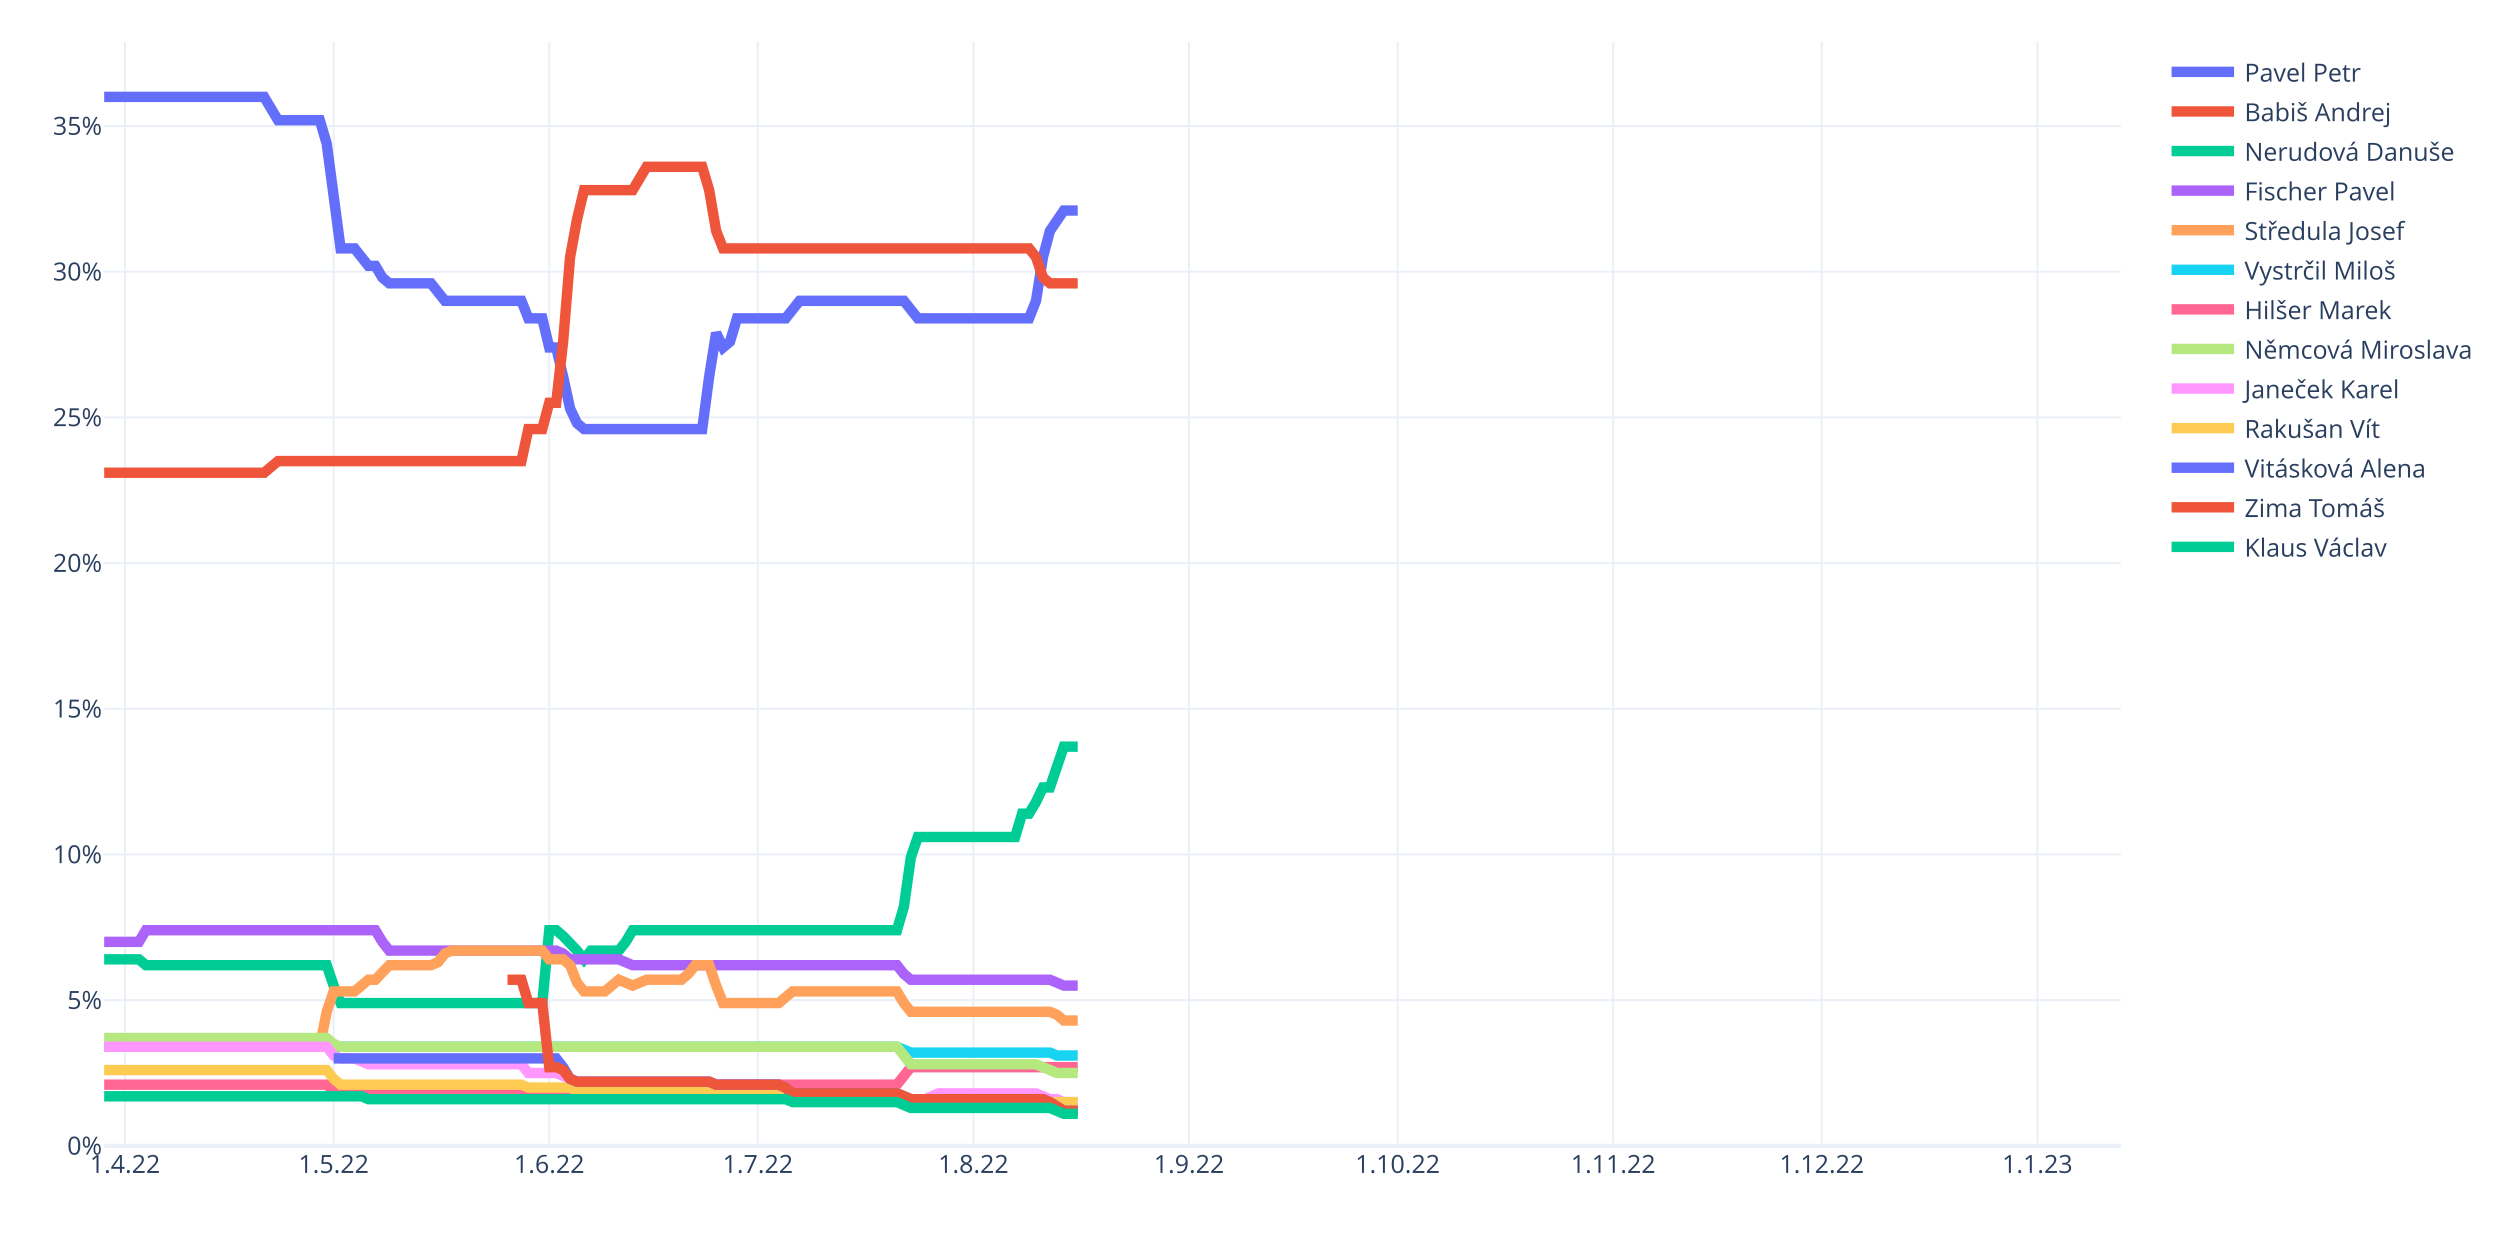
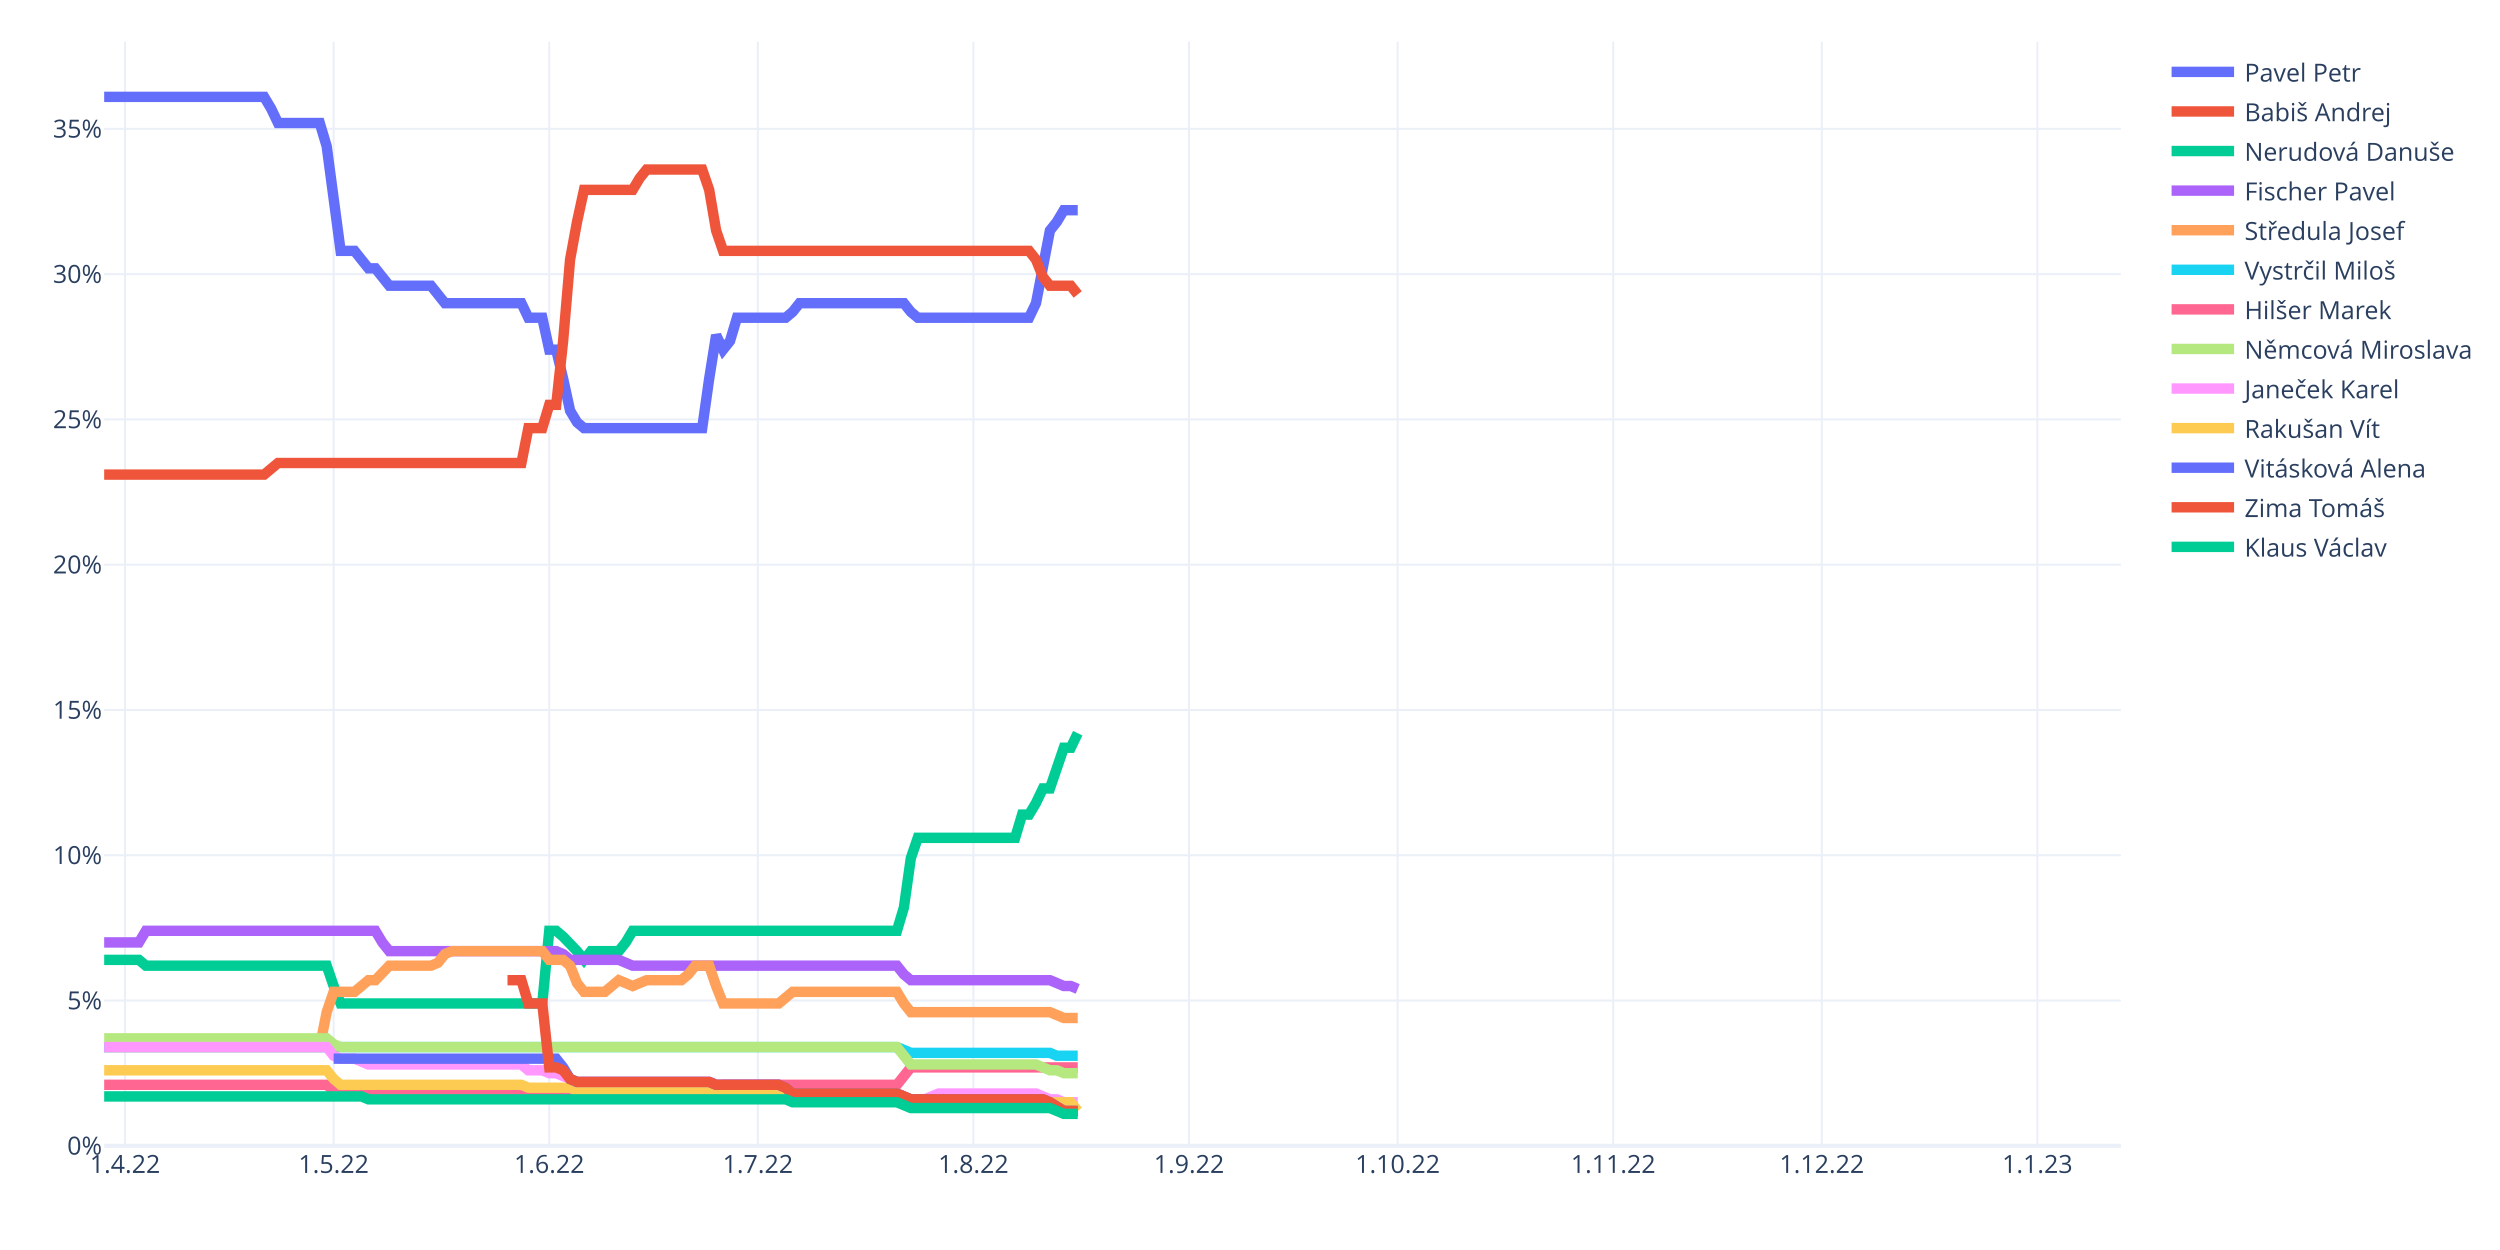
<svg xmlns="http://www.w3.org/2000/svg" class="main-svg" width="1200" height="600" style="" viewBox="0 0 1200 600">
  <rect x="0" y="0" width="1200" height="600" style="fill: rgb(255, 255, 255); fill-opacity: 1;" />
-   <defs id="defs-05d5f2">
+   <defs id="defs-68d92e">
    <g class="clips">
-       <clipPath id="clip05d5f2xyplot" class="plotclip">
+       <clipPath id="clip68d92exyplot" class="plotclip">
        <rect width="968" height="530" />
      </clipPath>
-       <clipPath class="axesclip" id="clip05d5f2x">
+       <clipPath class="axesclip" id="clip68d92ex">
        <rect x="50" y="0" width="968" height="600" />
      </clipPath>
-       <clipPath class="axesclip" id="clip05d5f2y">
+       <clipPath class="axesclip" id="clip68d92ey">
        <rect x="0" y="20" width="1200" height="530" />
      </clipPath>
-       <clipPath class="axesclip" id="clip05d5f2xy">
+       <clipPath class="axesclip" id="clip68d92exy">
        <rect x="50" y="20" width="968" height="530" />
      </clipPath>
    </g>
    <g class="gradients" />
    <g class="patterns" />
  </defs>
  <g class="bglayer" />
  <g class="layer-below">
    <g class="imagelayer" />
    <g class="shapelayer" />
  </g>
  <g class="cartesianlayer">
    <g class="subplot xy">
      <g class="layer-subplot">
        <g class="shapelayer" />
        <g class="imagelayer" />
      </g>
      <g class="minor-gridlayer">
        <g class="x" />
        <g class="y" />
      </g>
      <g class="gridlayer">
        <g class="x">
          <path class="xgrid crisp" transform="translate(60.01,0)" d="M0,20v530" style="stroke: rgb(235, 240, 248); stroke-opacity: 1; stroke-width: 1px;" />
          <path class="xgrid crisp" transform="translate(160.15,0)" d="M0,20v530" style="stroke: rgb(235, 240, 248); stroke-opacity: 1; stroke-width: 1px;" />
          <path class="xgrid crisp" transform="translate(263.63,0)" d="M0,20v530" style="stroke: rgb(235, 240, 248); stroke-opacity: 1; stroke-width: 1px;" />
          <path class="xgrid crisp" transform="translate(363.77,0)" d="M0,20v530" style="stroke: rgb(235, 240, 248); stroke-opacity: 1; stroke-width: 1px;" />
          <path class="xgrid crisp" transform="translate(467.24,0)" d="M0,20v530" style="stroke: rgb(235, 240, 248); stroke-opacity: 1; stroke-width: 1px;" />
          <path class="xgrid crisp" transform="translate(570.72,0)" d="M0,20v530" style="stroke: rgb(235, 240, 248); stroke-opacity: 1; stroke-width: 1px;" />
          <path class="xgrid crisp" transform="translate(670.86,0)" d="M0,20v530" style="stroke: rgb(235, 240, 248); stroke-opacity: 1; stroke-width: 1px;" />
          <path class="xgrid crisp" transform="translate(774.33,0)" d="M0,20v530" style="stroke: rgb(235, 240, 248); stroke-opacity: 1; stroke-width: 1px;" />
          <path class="xgrid crisp" transform="translate(874.47,0)" d="M0,20v530" style="stroke: rgb(235, 240, 248); stroke-opacity: 1; stroke-width: 1px;" />
          <path class="xgrid crisp" transform="translate(977.94,0)" d="M0,20v530" style="stroke: rgb(235, 240, 248); stroke-opacity: 1; stroke-width: 1px;" />
        </g>
        <g class="y">
-           <path class="ygrid crisp" transform="translate(0,480.07)" d="M50,0h968" style="stroke: rgb(235, 240, 248); stroke-opacity: 1; stroke-width: 1px;" />
-           <path class="ygrid crisp" transform="translate(0,410.14)" d="M50,0h968" style="stroke: rgb(235, 240, 248); stroke-opacity: 1; stroke-width: 1px;" />
-           <path class="ygrid crisp" transform="translate(0,340.21)" d="M50,0h968" style="stroke: rgb(235, 240, 248); stroke-opacity: 1; stroke-width: 1px;" />
-           <path class="ygrid crisp" transform="translate(0,270.28)" d="M50,0h968" style="stroke: rgb(235, 240, 248); stroke-opacity: 1; stroke-width: 1px;" />
-           <path class="ygrid crisp" transform="translate(0,200.35)" d="M50,0h968" style="stroke: rgb(235, 240, 248); stroke-opacity: 1; stroke-width: 1px;" />
-           <path class="ygrid crisp" transform="translate(0,130.42)" d="M50,0h968" style="stroke: rgb(235, 240, 248); stroke-opacity: 1; stroke-width: 1px;" />
-           <path class="ygrid crisp" transform="translate(0,60.49)" d="M50,0h968" style="stroke: rgb(235, 240, 248); stroke-opacity: 1; stroke-width: 1px;" />
+           <path class="ygrid crisp" transform="translate(0,480.26)" d="M50,0h968" style="stroke: rgb(235, 240, 248); stroke-opacity: 1; stroke-width: 1px;" />
+           <path class="ygrid crisp" transform="translate(0,410.53)" d="M50,0h968" style="stroke: rgb(235, 240, 248); stroke-opacity: 1; stroke-width: 1px;" />
+           <path class="ygrid crisp" transform="translate(0,340.79)" d="M50,0h968" style="stroke: rgb(235, 240, 248); stroke-opacity: 1; stroke-width: 1px;" />
+           <path class="ygrid crisp" transform="translate(0,271.05)" d="M50,0h968" style="stroke: rgb(235, 240, 248); stroke-opacity: 1; stroke-width: 1px;" />
+           <path class="ygrid crisp" transform="translate(0,201.32)" d="M50,0h968" style="stroke: rgb(235, 240, 248); stroke-opacity: 1; stroke-width: 1px;" />
+           <path class="ygrid crisp" transform="translate(0,131.58)" d="M50,0h968" style="stroke: rgb(235, 240, 248); stroke-opacity: 1; stroke-width: 1px;" />
+           <path class="ygrid crisp" transform="translate(0,61.84)" d="M50,0h968" style="stroke: rgb(235, 240, 248); stroke-opacity: 1; stroke-width: 1px;" />
        </g>
      </g>
      <g class="zerolinelayer">
        <path class="yzl zl crisp" transform="translate(0,550)" d="M50,0h968" style="stroke: rgb(235, 240, 248); stroke-opacity: 1; stroke-width: 2px;" />
      </g>
      <path class="xlines-below" />
      <path class="ylines-below" />
      <g class="overlines-below" />
      <g class="xaxislayer-below" />
      <g class="yaxislayer-below" />
      <g class="overaxes-below" />
-       <g class="plot" transform="translate(50,20)" clip-path="url(#clip05d5f2xyplot)">
+       <g class="plot" transform="translate(50,20)" clip-path="url(#clip68d92exyplot)">
        <g class="scatterlayer mlayer">
-           <g class="trace scatter traceada1f2" style="stroke-miterlimit: 2; opacity: 1;">
-             <g class="fills" />
-             <g class="errorbars" />
-             <g class="lines">
-               <path class="js-line" d="M0,26.5L76.77,26.5L80.11,32.09L83.45,37.69L86.79,37.69L103.48,37.69L106.81,48.88L113.49,99.23L116.83,99.23L120.17,99.23L123.5,103.42L126.84,107.62L130.18,107.62L133.52,113.21L136.86,116.01L156.88,116.01L160.22,120.21L163.56,124.4L166.9,124.4L200.28,124.4L203.61,132.79L210.29,132.79L213.63,146.78L216.97,146.78L220.3,160.77L223.64,176.15L226.98,183.14L230.32,185.94L233.66,185.94L287.06,185.94L290.4,160.77L293.74,139.79L297.08,146.78L300.41,143.98L303.75,132.79L327.12,132.79L330.46,128.6L333.79,124.4L337.13,124.4L383.86,124.4L387.2,128.6L390.54,132.79L393.88,132.79L443.94,132.79L447.28,124.4L450.62,103.42L453.96,90.84L460.63,81.05L463.97,81.05L467.31,81.05" style="vector-effect: non-scaling-stroke; fill: none; stroke: rgb(99, 110, 250); stroke-opacity: 1; stroke-width: 5px; opacity: 1;" />
-             </g>
-             <g class="points" />
-             <g class="text" />
-           </g>
-           <g class="trace scatter trace83617e" style="stroke-miterlimit: 2; opacity: 1;">
-             <g class="fills" />
-             <g class="errorbars" />
-             <g class="lines">
-               <path class="js-line" d="M0,206.92L76.77,206.92L80.11,204.12L83.45,201.33L86.79,201.33L200.28,201.33L203.61,185.94L210.29,185.94L213.63,173.35L216.97,173.35L220.3,143.98L223.64,103.42L226.98,85.24L230.32,71.26L233.66,71.26L253.68,71.26L257.02,65.66L260.36,60.07L263.7,60.07L287.06,60.07L290.4,71.26L293.74,90.84L297.08,99.23L443.94,99.23L447.28,103.42L450.62,113.21L453.96,116.01L467.31,116.01" style="vector-effect: non-scaling-stroke; fill: none; stroke: rgb(239, 85, 59); stroke-opacity: 1; stroke-width: 5px; opacity: 1;" />
-             </g>
-             <g class="points" />
-             <g class="text" />
-           </g>
-           <g class="trace scatter traceb0a158" style="stroke-miterlimit: 2; opacity: 1;">
-             <g class="fills" />
-             <g class="errorbars" />
-             <g class="lines">
-               <path class="js-line" d="M0,440.49L16.69,440.49L20.03,443.29L106.81,443.29L110.15,453.08L113.49,461.47L116.83,461.47L210.29,461.47L213.63,426.5L216.97,426.5L220.3,429.3L226.98,436.29L230.32,440.49L233.66,436.29L236.99,436.29L247.01,436.29L250.34,432.1L253.68,426.5L257.02,426.5L380.52,426.5L383.86,415.31L387.2,391.54L390.54,381.75L437.27,381.75L440.61,370.56L443.94,370.56L447.28,364.96L450.62,357.97L453.96,357.97L460.63,338.39L463.97,338.39L467.31,338.39" style="vector-effect: non-scaling-stroke; fill: none; stroke: rgb(0, 204, 150); stroke-opacity: 1; stroke-width: 5px; opacity: 1;" />
-             </g>
-             <g class="points" />
-             <g class="text" />
-           </g>
-           <g class="trace scatter tracee6be6c" style="stroke-miterlimit: 2; opacity: 1;">
-             <g class="fills" />
-             <g class="errorbars" />
-             <g class="lines">
-               <path class="js-line" d="M0,432.1L16.69,432.1L20.03,426.5L130.18,426.5L133.52,432.1L136.86,436.29L140.19,436.29L216.97,436.29L220.3,437.69L223.64,440.49L226.98,440.49L247.01,440.49L250.34,441.89L253.68,443.29L257.02,443.29L380.52,443.29L383.86,447.48L387.2,450.28L390.54,450.28L453.96,450.28L457.3,451.68L460.63,453.08L463.97,453.08L467.31,453.08" style="vector-effect: non-scaling-stroke; fill: none; stroke: rgb(171, 99, 250); stroke-opacity: 1; stroke-width: 5px; opacity: 1;" />
-             </g>
-             <g class="points" />
-             <g class="text" />
-           </g>
-           <g class="trace scatter tracef60e7d" style="stroke-miterlimit: 2; opacity: 1;">
-             <g class="fills" />
-             <g class="errorbars" />
-             <g class="lines">
-               <path class="js-line" d="M0,482.45L103.48,482.45L106.81,465.66L110.15,455.87L113.49,455.87L120.17,455.87L123.5,453.08L126.84,450.28L130.18,450.28L136.86,443.29L140.19,443.29L156.88,443.29L160.22,441.89L163.56,437.69L166.9,436.29L210.29,436.29L213.63,440.49L220.3,440.49L223.64,443.29L226.98,451.68L230.32,455.87L240.33,455.87L243.67,453.08L247.01,450.28L250.34,451.68L253.68,453.08L257.02,451.68L260.36,450.28L263.7,450.28L277.05,450.28L280.39,447.48L283.72,443.29L287.06,443.29L290.4,443.29L293.74,453.08L297.08,461.47L300.41,461.47L323.78,461.47L327.12,458.67L330.46,455.87L333.79,455.87L380.52,455.87L383.86,461.47L387.2,465.66L390.54,465.66L453.96,465.66L457.3,467.06L460.63,469.86L463.97,469.86L467.31,469.86" style="vector-effect: non-scaling-stroke; fill: none; stroke: rgb(255, 161, 90); stroke-opacity: 1; stroke-width: 5px; opacity: 1;" />
-             </g>
-             <g class="points" />
-             <g class="text" />
-           </g>
-           <g class="trace scatter tracec31172" style="stroke-miterlimit: 2; opacity: 1;">
-             <g class="fills" />
-             <g class="errorbars" />
-             <g class="lines">
-               <path class="js-line" d="M0,482.45L380.52,482.45L383.86,483.85L387.2,485.24L390.54,485.24L453.96,485.24L457.3,486.64L467.31,486.64" style="vector-effect: non-scaling-stroke; fill: none; stroke: rgb(25, 211, 243); stroke-opacity: 1; stroke-width: 5px; opacity: 1;" />
-             </g>
-             <g class="points" />
-             <g class="text" />
-           </g>
-           <g class="trace scatter tracedc2d5d" style="stroke-miterlimit: 2; opacity: 1;">
-             <g class="fills" />
-             <g class="errorbars" />
-             <g class="lines">
-               <path class="js-line" d="M0,500.63L106.81,500.63L110.15,503.43L113.49,504.83L116.83,504.83L290.4,504.83L293.74,502.03L297.08,500.63L300.41,500.63L380.52,500.63L383.86,496.43L387.2,492.24L390.54,492.24L467.31,492.24" style="vector-effect: non-scaling-stroke; fill: none; stroke: rgb(255, 102, 146); stroke-opacity: 1; stroke-width: 5px; opacity: 1;" />
-             </g>
-             <g class="points" />
-             <g class="text" />
-           </g>
-           <g class="trace scatter traced0a56f" style="stroke-miterlimit: 2; opacity: 1;">
-             <g class="fills" />
-             <g class="errorbars" />
-             <g class="lines">
-               <path class="js-line" d="M0,478.25L106.81,478.25L110.15,481.05L113.49,482.45L116.83,482.45L380.52,482.45L383.86,486.64L387.2,490.84L390.54,490.84L447.28,490.84L450.62,492.24L457.3,495.03L460.63,495.03L467.31,495.03" style="vector-effect: non-scaling-stroke; fill: none; stroke: rgb(182, 232, 128); stroke-opacity: 1; stroke-width: 5px; opacity: 1;" />
-             </g>
-             <g class="points" />
-             <g class="text" />
-           </g>
-           <g class="trace scatter tracef83d7a" style="stroke-miterlimit: 2; opacity: 1;">
-             <g class="fills" />
-             <g class="errorbars" />
-             <g class="lines">
-               <path class="js-line" d="M0,482.45L106.81,482.45L110.15,486.64L113.49,488.04L116.83,488.04L120.17,488.04L123.5,489.44L126.84,490.84L130.18,490.84L200.28,490.84L203.61,495.03L216.97,495.03L220.3,496.43L226.98,499.23L230.32,499.23L290.4,499.23L293.74,500.63L323.78,500.63L327.12,502.03L330.46,504.83L333.79,504.83L380.52,504.83L383.86,506.22L387.2,507.62L390.54,507.62L393.88,507.62L397.21,506.22L400.55,504.83L403.89,504.83L447.28,504.83L450.62,506.22L453.96,507.62L457.3,507.62L460.63,509.02L463.97,509.02L467.31,509.02" style="vector-effect: non-scaling-stroke; fill: none; stroke: rgb(255, 151, 255); stroke-opacity: 1; stroke-width: 5px; opacity: 1;" />
-             </g>
-             <g class="points" />
-             <g class="text" />
-           </g>
-           <g class="trace scatter trace75aa5d" style="stroke-miterlimit: 2; opacity: 1;">
-             <g class="fills" />
-             <g class="errorbars" />
-             <g class="lines">
-               <path class="js-line" d="M0,493.64L106.81,493.64L110.15,497.83L113.49,500.63L116.83,500.63L200.28,500.63L203.61,502.03L223.64,502.03L226.98,503.43L293.74,503.43L297.08,504.83L380.52,504.83L383.86,506.22L387.2,507.62L390.54,507.62L450.62,507.62L453.96,509.02L467.31,509.02" style="vector-effect: non-scaling-stroke; fill: none; stroke: rgb(254, 203, 82); stroke-opacity: 1; stroke-width: 5px; opacity: 1;" />
-             </g>
-             <g class="points" />
-             <g class="text" />
-           </g>
-           <g class="trace scatter trace5539ee" style="stroke-miterlimit: 2; opacity: 1;">
-             <g class="fills" />
-             <g class="errorbars" />
-             <g class="lines">
-               <path class="js-line" d="M110.15,488.04L216.97,488.04L220.3,492.24L223.64,497.83L226.98,499.23L290.4,499.23L293.74,500.63L323.78,500.63L327.12,502.03L330.46,504.83L333.79,504.83L380.52,504.83L383.86,506.22L387.2,507.62L390.54,507.62L450.62,507.62L453.96,509.02L460.63,513.22L463.97,513.22L467.31,513.22" style="vector-effect: non-scaling-stroke; fill: none; stroke: rgb(99, 110, 250); stroke-opacity: 1; stroke-width: 5px; opacity: 1;" />
-             </g>
-             <g class="points" />
-             <g class="text" />
-           </g>
-           <g class="trace scatter tracea5554f" style="stroke-miterlimit: 2; opacity: 1;">
-             <g class="fills" />
-             <g class="errorbars" />
-             <g class="lines">
-               <path class="js-line" d="M193.6,450.28L200.28,450.28L203.61,461.47L210.29,461.47L213.63,492.24L216.97,492.24L220.3,493.64L223.64,497.83L226.98,499.23L290.4,499.23L293.74,500.63L323.78,500.63L327.12,502.03L330.46,504.83L333.79,504.83L380.52,504.83L383.86,506.22L387.2,507.62L390.54,507.62L450.62,507.62L453.96,509.02L460.63,513.22L463.97,513.22L467.31,513.22" style="vector-effect: non-scaling-stroke; fill: none; stroke: rgb(239, 85, 59); stroke-opacity: 1; stroke-width: 5px; opacity: 1;" />
-             </g>
-             <g class="points" />
-             <g class="text" />
-           </g>
-           <g class="trace scatter trace54bea7" style="stroke-miterlimit: 2; opacity: 1;">
-             <g class="fills" />
-             <g class="errorbars" />
-             <g class="lines">
-               <path class="js-line" d="M0,506.22L123.5,506.22L126.84,507.62L327.12,507.62L330.46,509.02L380.52,509.02L383.86,510.42L387.2,511.82L390.54,511.82L453.96,511.82L457.3,513.22L460.63,514.62L463.97,514.62L467.31,514.62" style="vector-effect: non-scaling-stroke; fill: none; stroke: rgb(0, 204, 150); stroke-opacity: 1; stroke-width: 5px; opacity: 1;" />
+           <g class="trace scatter trace44131f" style="stroke-miterlimit: 2; opacity: 1;">
+             <g class="fills" />
+             <g class="errorbars" />
+             <g class="lines">
+               <path class="js-line" d="M0,26.5L76.77,26.5L80.11,32.08L83.45,39.05L86.79,39.05L103.48,39.05L106.81,50.21L113.49,100.42L116.83,100.42L120.17,100.42L123.5,104.61L126.84,108.79L130.18,108.79L136.86,117.16L140.19,117.16L156.88,117.16L160.22,121.34L163.56,125.53L166.9,125.53L200.28,125.53L203.61,132.5L210.29,132.5L213.63,147.84L216.97,147.84L220.3,161.79L223.64,177.13L226.98,182.71L230.32,185.5L233.66,185.5L287.06,185.5L290.4,161.79L293.74,140.87L297.08,147.84L300.41,143.66L303.75,132.5L327.12,132.5L330.46,129.71L333.79,125.53L337.13,125.53L383.86,125.53L387.2,129.71L390.54,132.5L393.88,132.5L443.94,132.5L447.28,125.53L453.96,90.66L457.3,86.47L460.63,80.89L463.97,80.89L467.31,80.89" style="vector-effect: non-scaling-stroke; fill: none; stroke: rgb(99, 110, 250); stroke-opacity: 1; stroke-width: 5px; opacity: 1;" />
+             </g>
+             <g class="points" />
+             <g class="text" />
+           </g>
+           <g class="trace scatter traceb58630" style="stroke-miterlimit: 2; opacity: 1;">
+             <g class="fills" />
+             <g class="errorbars" />
+             <g class="lines">
+               <path class="js-line" d="M0,207.82L76.77,207.82L80.11,205.03L83.45,202.24L86.79,202.24L200.28,202.24L203.61,185.5L210.29,185.5L213.63,174.34L216.97,174.34L220.3,143.66L223.64,104.61L226.98,86.47L230.32,71.13L233.66,71.13L253.68,71.13L257.02,65.55L260.36,61.37L263.7,61.37L287.06,61.37L290.4,71.13L293.74,90.66L297.08,100.42L443.94,100.42L447.28,104.61L450.62,112.97L453.96,117.16L463.97,117.16L467.31,121.34" style="vector-effect: non-scaling-stroke; fill: none; stroke: rgb(239, 85, 59); stroke-opacity: 1; stroke-width: 5px; opacity: 1;" />
+             </g>
+             <g class="points" />
+             <g class="text" />
+           </g>
+           <g class="trace scatter tracede0628" style="stroke-miterlimit: 2; opacity: 1;">
+             <g class="fills" />
+             <g class="errorbars" />
+             <g class="lines">
+               <path class="js-line" d="M0,440.74L16.69,440.74L20.03,443.53L106.81,443.53L110.15,453.29L113.49,461.66L116.83,461.66L210.29,461.66L213.63,426.79L216.97,426.79L220.3,429.58L226.98,436.55L230.32,440.74L233.66,436.55L236.99,436.55L247.01,436.55L250.34,432.37L253.68,426.79L257.02,426.79L380.52,426.79L383.86,415.63L387.2,391.92L390.54,382.16L437.27,382.16L440.61,371L443.94,371L447.28,365.42L450.62,358.45L453.96,358.45L460.63,338.92L463.97,338.92L467.31,331.95" style="vector-effect: non-scaling-stroke; fill: none; stroke: rgb(0, 204, 150); stroke-opacity: 1; stroke-width: 5px; opacity: 1;" />
+             </g>
+             <g class="points" />
+             <g class="text" />
+           </g>
+           <g class="trace scatter trace6eb6e4" style="stroke-miterlimit: 2; opacity: 1;">
+             <g class="fills" />
+             <g class="errorbars" />
+             <g class="lines">
+               <path class="js-line" d="M0,432.37L16.69,432.37L20.03,426.79L130.18,426.79L133.52,432.37L136.86,436.55L140.19,436.55L216.97,436.55L220.3,437.95L223.64,440.74L226.98,440.74L247.01,440.74L250.34,442.13L253.68,443.53L257.02,443.53L380.52,443.53L383.86,447.71L387.2,450.5L390.54,450.5L453.96,450.5L457.3,451.89L460.63,453.29L463.97,453.29L467.31,454.68" style="vector-effect: non-scaling-stroke; fill: none; stroke: rgb(171, 99, 250); stroke-opacity: 1; stroke-width: 5px; opacity: 1;" />
+             </g>
+             <g class="points" />
+             <g class="text" />
+           </g>
+           <g class="trace scatter tracef49071" style="stroke-miterlimit: 2; opacity: 1;">
+             <g class="fills" />
+             <g class="errorbars" />
+             <g class="lines">
+               <path class="js-line" d="M0,482.58L103.48,482.58L106.81,465.84L110.15,456.08L113.49,456.08L120.17,456.08L123.5,453.29L126.84,450.5L130.18,450.5L136.86,443.53L140.19,443.53L156.88,443.53L160.22,442.13L163.56,437.95L166.9,436.55L210.29,436.55L213.63,440.74L220.3,440.74L223.64,443.53L226.98,451.89L230.32,456.08L240.33,456.08L243.67,453.29L247.01,450.5L250.34,451.89L253.68,453.29L257.02,451.89L260.36,450.5L263.7,450.5L277.05,450.5L280.39,447.71L283.72,443.53L287.06,443.53L290.4,443.53L293.74,453.29L297.08,461.66L300.41,461.66L323.78,461.66L327.12,458.87L330.46,456.08L333.79,456.08L380.52,456.08L383.86,461.66L387.2,465.84L390.54,465.84L453.96,465.84L457.3,467.24L460.63,468.63L463.97,468.63L467.31,468.63" style="vector-effect: non-scaling-stroke; fill: none; stroke: rgb(255, 161, 90); stroke-opacity: 1; stroke-width: 5px; opacity: 1;" />
+             </g>
+             <g class="points" />
+             <g class="text" />
+           </g>
+           <g class="trace scatter trace06831f" style="stroke-miterlimit: 2; opacity: 1;">
+             <g class="fills" />
+             <g class="errorbars" />
+             <g class="lines">
+               <path class="js-line" d="M0,482.58L380.52,482.58L383.86,483.97L387.2,485.37L390.54,485.37L453.96,485.37L457.3,486.76L467.31,486.76" style="vector-effect: non-scaling-stroke; fill: none; stroke: rgb(25, 211, 243); stroke-opacity: 1; stroke-width: 5px; opacity: 1;" />
+             </g>
+             <g class="points" />
+             <g class="text" />
+           </g>
+           <g class="trace scatter tracec799b5" style="stroke-miterlimit: 2; opacity: 1;">
+             <g class="fills" />
+             <g class="errorbars" />
+             <g class="lines">
+               <path class="js-line" d="M0,500.71L106.81,500.71L110.15,503.5L113.49,504.89L116.83,504.89L290.4,504.89L293.74,502.11L297.08,500.71L300.41,500.71L380.52,500.71L383.86,496.53L387.2,492.34L390.54,492.34L467.31,492.34" style="vector-effect: non-scaling-stroke; fill: none; stroke: rgb(255, 102, 146); stroke-opacity: 1; stroke-width: 5px; opacity: 1;" />
+             </g>
+             <g class="points" />
+             <g class="text" />
+           </g>
+           <g class="trace scatter trace4496ca" style="stroke-miterlimit: 2; opacity: 1;">
+             <g class="fills" />
+             <g class="errorbars" />
+             <g class="lines">
+               <path class="js-line" d="M0,478.39L106.81,478.39L110.15,481.18L113.49,482.58L116.83,482.58L380.52,482.58L383.86,486.76L387.2,490.95L390.54,490.95L447.28,490.95L450.62,492.34L453.96,493.74L457.3,493.74L460.63,495.13L463.97,495.13L467.31,495.13" style="vector-effect: non-scaling-stroke; fill: none; stroke: rgb(182, 232, 128); stroke-opacity: 1; stroke-width: 5px; opacity: 1;" />
+             </g>
+             <g class="points" />
+             <g class="text" />
+           </g>
+           <g class="trace scatter tracee8c4d8" style="stroke-miterlimit: 2; opacity: 1;">
+             <g class="fills" />
+             <g class="errorbars" />
+             <g class="lines">
+               <path class="js-line" d="M0,482.58L106.81,482.58L110.15,486.76L113.49,488.16L116.83,488.16L120.17,488.16L123.5,489.55L126.84,490.95L130.18,490.95L200.28,490.95L203.61,493.74L210.29,493.74L213.63,495.13L216.97,495.13L220.3,496.53L226.98,499.32L230.32,499.32L290.4,499.32L293.74,500.71L323.78,500.71L327.12,502.11L330.46,504.89L333.79,504.89L380.52,504.89L383.86,506.29L387.2,507.68L390.54,507.68L393.88,507.68L397.21,506.29L400.55,504.89L403.89,504.89L447.28,504.89L450.62,506.29L453.96,507.68L457.3,507.68L460.63,509.08L463.97,509.08L467.31,509.08" style="vector-effect: non-scaling-stroke; fill: none; stroke: rgb(255, 151, 255); stroke-opacity: 1; stroke-width: 5px; opacity: 1;" />
+             </g>
+             <g class="points" />
+             <g class="text" />
+           </g>
+           <g class="trace scatter tracec35924" style="stroke-miterlimit: 2; opacity: 1;">
+             <g class="fills" />
+             <g class="errorbars" />
+             <g class="lines">
+               <path class="js-line" d="M0,493.74L106.81,493.74L110.15,497.92L113.49,500.71L116.83,500.71L200.28,500.71L203.61,502.11L223.64,502.11L226.98,503.5L293.74,503.5L297.08,504.89L380.52,504.89L383.86,506.29L387.2,507.68L390.54,507.68L450.62,507.68L453.96,509.08L463.97,509.08L467.31,513.26" style="vector-effect: non-scaling-stroke; fill: none; stroke: rgb(254, 203, 82); stroke-opacity: 1; stroke-width: 5px; opacity: 1;" />
+             </g>
+             <g class="points" />
+             <g class="text" />
+           </g>
+           <g class="trace scatter tracea82788" style="stroke-miterlimit: 2; opacity: 1;">
+             <g class="fills" />
+             <g class="errorbars" />
+             <g class="lines">
+               <path class="js-line" d="M110.15,488.16L216.97,488.16L220.3,492.34L223.64,497.92L226.98,499.32L290.4,499.32L293.74,500.71L323.78,500.71L327.12,502.11L330.46,504.89L333.79,504.89L380.52,504.89L383.86,506.29L387.2,507.68L390.54,507.68L450.62,507.68L453.96,509.08L460.63,513.26L463.97,513.26L467.31,513.26" style="vector-effect: non-scaling-stroke; fill: none; stroke: rgb(99, 110, 250); stroke-opacity: 1; stroke-width: 5px; opacity: 1;" />
+             </g>
+             <g class="points" />
+             <g class="text" />
+           </g>
+           <g class="trace scatter trace1145fb" style="stroke-miterlimit: 2; opacity: 1;">
+             <g class="fills" />
+             <g class="errorbars" />
+             <g class="lines">
+               <path class="js-line" d="M193.6,450.5L200.28,450.5L203.61,461.66L210.29,461.66L213.63,492.34L216.97,492.34L220.3,493.74L223.64,497.92L226.98,499.32L290.4,499.32L293.74,500.71L323.78,500.71L327.12,502.11L330.46,504.89L333.79,504.89L380.52,504.89L383.86,506.29L387.2,507.68L390.54,507.68L450.62,507.68L453.96,509.08L460.63,513.26L463.97,513.26L467.31,513.26" style="vector-effect: non-scaling-stroke; fill: none; stroke: rgb(239, 85, 59); stroke-opacity: 1; stroke-width: 5px; opacity: 1;" />
+             </g>
+             <g class="points" />
+             <g class="text" />
+           </g>
+           <g class="trace scatter traceddeabe" style="stroke-miterlimit: 2; opacity: 1;">
+             <g class="fills" />
+             <g class="errorbars" />
+             <g class="lines">
+               <path class="js-line" d="M0,506.29L123.5,506.29L126.84,507.68L327.12,507.68L330.46,509.08L380.52,509.08L383.86,510.47L387.2,511.87L390.54,511.87L453.96,511.87L457.3,513.26L460.63,514.66L463.97,514.66L467.31,514.66" style="vector-effect: non-scaling-stroke; fill: none; stroke: rgb(0, 204, 150); stroke-opacity: 1; stroke-width: 5px; opacity: 1;" />
            </g>
            <g class="points" />
            <g class="text" />
          </g>
        </g>
      </g>
      <g class="overplot" />
      <path class="xlines-above crisp" d="M0,0" style="fill: none;" />
      <path class="ylines-above crisp" d="M0,0" style="fill: none;" />
      <g class="overlines-above" />
      <g class="xaxislayer-above">
        <g class="xtick">
          <text text-anchor="middle" x="0" y="563" transform="translate(60.01,0)" style="font-family: 'Open Sans', verdana, arial, sans-serif; font-size: 12px; fill: rgb(42, 63, 95); fill-opacity: 1; white-space: pre; opacity: 1;">1.4.22</text>
        </g>
        <g class="xtick">
          <text text-anchor="middle" x="0" y="563" style="font-family: 'Open Sans', verdana, arial, sans-serif; font-size: 12px; fill: rgb(42, 63, 95); fill-opacity: 1; white-space: pre; opacity: 1;" transform="translate(160.15,0)">1.5.22</text>
        </g>
        <g class="xtick">
          <text text-anchor="middle" x="0" y="563" style="font-family: 'Open Sans', verdana, arial, sans-serif; font-size: 12px; fill: rgb(42, 63, 95); fill-opacity: 1; white-space: pre; opacity: 1;" transform="translate(263.63,0)">1.6.22</text>
        </g>
        <g class="xtick">
          <text text-anchor="middle" x="0" y="563" style="font-family: 'Open Sans', verdana, arial, sans-serif; font-size: 12px; fill: rgb(42, 63, 95); fill-opacity: 1; white-space: pre; opacity: 1;" transform="translate(363.77,0)">1.7.22</text>
        </g>
        <g class="xtick">
          <text text-anchor="middle" x="0" y="563" style="font-family: 'Open Sans', verdana, arial, sans-serif; font-size: 12px; fill: rgb(42, 63, 95); fill-opacity: 1; white-space: pre; opacity: 1;" transform="translate(467.24,0)">1.8.22</text>
        </g>
        <g class="xtick">
          <text text-anchor="middle" x="0" y="563" style="font-family: 'Open Sans', verdana, arial, sans-serif; font-size: 12px; fill: rgb(42, 63, 95); fill-opacity: 1; white-space: pre; opacity: 1;" transform="translate(570.72,0)">1.9.22</text>
        </g>
        <g class="xtick">
          <text text-anchor="middle" x="0" y="563" style="font-family: 'Open Sans', verdana, arial, sans-serif; font-size: 12px; fill: rgb(42, 63, 95); fill-opacity: 1; white-space: pre; opacity: 1;" transform="translate(670.86,0)">1.10.22</text>
        </g>
        <g class="xtick">
          <text text-anchor="middle" x="0" y="563" style="font-family: 'Open Sans', verdana, arial, sans-serif; font-size: 12px; fill: rgb(42, 63, 95); fill-opacity: 1; white-space: pre; opacity: 1;" transform="translate(774.33,0)">1.11.22</text>
        </g>
        <g class="xtick">
          <text text-anchor="middle" x="0" y="563" style="font-family: 'Open Sans', verdana, arial, sans-serif; font-size: 12px; fill: rgb(42, 63, 95); fill-opacity: 1; white-space: pre; opacity: 1;" transform="translate(874.47,0)">1.12.22</text>
        </g>
        <g class="xtick">
          <text text-anchor="middle" x="0" y="563" style="font-family: 'Open Sans', verdana, arial, sans-serif; font-size: 12px; fill: rgb(42, 63, 95); fill-opacity: 1; white-space: pre; opacity: 1;" transform="translate(977.94,0)">1.1.23</text>
        </g>
      </g>
      <g class="yaxislayer-above">
        <g class="ytick">
          <text text-anchor="end" x="49" y="4.2" transform="translate(0,550)" style="font-family: 'Open Sans', verdana, arial, sans-serif; font-size: 12px; fill: rgb(42, 63, 95); fill-opacity: 1; white-space: pre; opacity: 1;">0%</text>
        </g>
        <g class="ytick">
-           <text text-anchor="end" x="49" y="4.2" style="font-family: 'Open Sans', verdana, arial, sans-serif; font-size: 12px; fill: rgb(42, 63, 95); fill-opacity: 1; white-space: pre; opacity: 1;" transform="translate(0,480.07)">5%</text>
-         </g>
-         <g class="ytick">
-           <text text-anchor="end" x="49" y="4.2" style="font-family: 'Open Sans', verdana, arial, sans-serif; font-size: 12px; fill: rgb(42, 63, 95); fill-opacity: 1; white-space: pre; opacity: 1;" transform="translate(0,410.14)">10%</text>
-         </g>
-         <g class="ytick">
-           <text text-anchor="end" x="49" y="4.2" style="font-family: 'Open Sans', verdana, arial, sans-serif; font-size: 12px; fill: rgb(42, 63, 95); fill-opacity: 1; white-space: pre; opacity: 1;" transform="translate(0,340.21)">15%</text>
-         </g>
-         <g class="ytick">
-           <text text-anchor="end" x="49" y="4.2" style="font-family: 'Open Sans', verdana, arial, sans-serif; font-size: 12px; fill: rgb(42, 63, 95); fill-opacity: 1; white-space: pre; opacity: 1;" transform="translate(0,270.28)">20%</text>
-         </g>
-         <g class="ytick">
-           <text text-anchor="end" x="49" y="4.2" style="font-family: 'Open Sans', verdana, arial, sans-serif; font-size: 12px; fill: rgb(42, 63, 95); fill-opacity: 1; white-space: pre; opacity: 1;" transform="translate(0,200.35)">25%</text>
-         </g>
-         <g class="ytick">
-           <text text-anchor="end" x="49" y="4.2" style="font-family: 'Open Sans', verdana, arial, sans-serif; font-size: 12px; fill: rgb(42, 63, 95); fill-opacity: 1; white-space: pre; opacity: 1;" transform="translate(0,130.42)">30%</text>
-         </g>
-         <g class="ytick">
-           <text text-anchor="end" x="49" y="4.2" style="font-family: 'Open Sans', verdana, arial, sans-serif; font-size: 12px; fill: rgb(42, 63, 95); fill-opacity: 1; white-space: pre; opacity: 1;" transform="translate(0,60.49)">35%</text>
+           <text text-anchor="end" x="49" y="4.2" style="font-family: 'Open Sans', verdana, arial, sans-serif; font-size: 12px; fill: rgb(42, 63, 95); fill-opacity: 1; white-space: pre; opacity: 1;" transform="translate(0,480.26)">5%</text>
+         </g>
+         <g class="ytick">
+           <text text-anchor="end" x="49" y="4.2" style="font-family: 'Open Sans', verdana, arial, sans-serif; font-size: 12px; fill: rgb(42, 63, 95); fill-opacity: 1; white-space: pre; opacity: 1;" transform="translate(0,410.53)">10%</text>
+         </g>
+         <g class="ytick">
+           <text text-anchor="end" x="49" y="4.2" style="font-family: 'Open Sans', verdana, arial, sans-serif; font-size: 12px; fill: rgb(42, 63, 95); fill-opacity: 1; white-space: pre; opacity: 1;" transform="translate(0,340.79)">15%</text>
+         </g>
+         <g class="ytick">
+           <text text-anchor="end" x="49" y="4.2" style="font-family: 'Open Sans', verdana, arial, sans-serif; font-size: 12px; fill: rgb(42, 63, 95); fill-opacity: 1; white-space: pre; opacity: 1;" transform="translate(0,271.05)">20%</text>
+         </g>
+         <g class="ytick">
+           <text text-anchor="end" x="49" y="4.2" style="font-family: 'Open Sans', verdana, arial, sans-serif; font-size: 12px; fill: rgb(42, 63, 95); fill-opacity: 1; white-space: pre; opacity: 1;" transform="translate(0,201.32)">25%</text>
+         </g>
+         <g class="ytick">
+           <text text-anchor="end" x="49" y="4.2" style="font-family: 'Open Sans', verdana, arial, sans-serif; font-size: 12px; fill: rgb(42, 63, 95); fill-opacity: 1; white-space: pre; opacity: 1;" transform="translate(0,131.58)">30%</text>
+         </g>
+         <g class="ytick">
+           <text text-anchor="end" x="49" y="4.2" style="font-family: 'Open Sans', verdana, arial, sans-serif; font-size: 12px; fill: rgb(42, 63, 95); fill-opacity: 1; white-space: pre; opacity: 1;" transform="translate(0,61.84)">35%</text>
        </g>
      </g>
      <g class="overaxes-above" />
    </g>
  </g>
  <g class="polarlayer" />
  <g class="smithlayer" />
  <g class="ternarylayer" />
  <g class="geolayer" />
  <g class="funnelarealayer" />
  <g class="pielayer" />
  <g class="iciclelayer" />
  <g class="treemaplayer" />
  <g class="sunburstlayer" />
  <g class="glimages" />
-   <defs id="topdefs-05d5f2">
+   <defs id="topdefs-68d92e">
    <g class="clips" />
-     <clipPath id="legend05d5f2">
+     <clipPath id="legend68d92e">
      <rect width="151" height="257" x="0" y="0" />
    </clipPath>
  </defs>
  <g class="layer-above">
    <g class="imagelayer" />
    <g class="shapelayer" />
  </g>
  <g class="infolayer">
    <g class="legend" pointer-events="all" transform="translate(1037.36,20)">
      <rect class="bg" shape-rendering="crispEdges" style="stroke: rgb(68, 68, 68); stroke-opacity: 1; fill: rgb(255, 255, 255); fill-opacity: 1; stroke-width: 0px;" width="151" height="257" x="0" y="0" />
-       <g class="scrollbox" transform="" clip-path="url(#legend05d5f2)">
+       <g class="scrollbox" transform="" clip-path="url(#legend68d92e)">
        <g class="groups">
          <g class="traces" transform="translate(0,14.5)" style="opacity: 1;">
            <text class="legendtext" text-anchor="start" x="40" y="4.68" style="font-family: 'Open Sans', verdana, arial, sans-serif; font-size: 12px; fill: rgb(42, 63, 95); fill-opacity: 1; white-space: pre;">Pavel Petr</text>
            <g class="layers" style="opacity: 1;">
              <g class="legendfill" />
              <g class="legendlines">
                <path class="js-line" d="M5,0h30" style="fill: none; stroke: rgb(99, 110, 250); stroke-opacity: 1; stroke-width: 5px;" />
              </g>
              <g class="legendsymbols">
                <g class="legendpoints" />
              </g>
            </g>
            <rect class="legendtoggle" x="0" y="-9.5" width="145.703" height="19" style="fill: rgb(0, 0, 0); fill-opacity: 0;" />
          </g>
          <g class="traces" transform="translate(0,33.5)" style="opacity: 1;">
            <text class="legendtext" text-anchor="start" x="40" y="4.68" style="font-family: 'Open Sans', verdana, arial, sans-serif; font-size: 12px; fill: rgb(42, 63, 95); fill-opacity: 1; white-space: pre;">Babiš Andrej</text>
            <g class="layers" style="opacity: 1;">
              <g class="legendfill" />
              <g class="legendlines">
                <path class="js-line" d="M5,0h30" style="fill: none; stroke: rgb(239, 85, 59); stroke-opacity: 1; stroke-width: 5px;" />
              </g>
              <g class="legendsymbols">
                <g class="legendpoints" />
              </g>
            </g>
            <rect class="legendtoggle" x="0" y="-9.5" width="145.703" height="19" style="fill: rgb(0, 0, 0); fill-opacity: 0;" />
          </g>
          <g class="traces" transform="translate(0,52.5)" style="opacity: 1;">
            <text class="legendtext" text-anchor="start" x="40" y="4.68" style="font-family: 'Open Sans', verdana, arial, sans-serif; font-size: 12px; fill: rgb(42, 63, 95); fill-opacity: 1; white-space: pre;">Nerudová Danuše</text>
            <g class="layers" style="opacity: 1;">
              <g class="legendfill" />
              <g class="legendlines">
                <path class="js-line" d="M5,0h30" style="fill: none; stroke: rgb(0, 204, 150); stroke-opacity: 1; stroke-width: 5px;" />
              </g>
              <g class="legendsymbols">
                <g class="legendpoints" />
              </g>
            </g>
            <rect class="legendtoggle" x="0" y="-9.5" width="145.703" height="19" style="fill: rgb(0, 0, 0); fill-opacity: 0;" />
          </g>
          <g class="traces" transform="translate(0,71.5)" style="opacity: 1;">
            <text class="legendtext" text-anchor="start" x="40" y="4.68" style="font-family: 'Open Sans', verdana, arial, sans-serif; font-size: 12px; fill: rgb(42, 63, 95); fill-opacity: 1; white-space: pre;">Fischer Pavel</text>
            <g class="layers" style="opacity: 1;">
              <g class="legendfill" />
              <g class="legendlines">
                <path class="js-line" d="M5,0h30" style="fill: none; stroke: rgb(171, 99, 250); stroke-opacity: 1; stroke-width: 5px;" />
              </g>
              <g class="legendsymbols">
                <g class="legendpoints" />
              </g>
            </g>
            <rect class="legendtoggle" x="0" y="-9.5" width="145.703" height="19" style="fill: rgb(0, 0, 0); fill-opacity: 0;" />
          </g>
          <g class="traces" transform="translate(0,90.5)" style="opacity: 1;">
            <text class="legendtext" text-anchor="start" x="40" y="4.68" style="font-family: 'Open Sans', verdana, arial, sans-serif; font-size: 12px; fill: rgb(42, 63, 95); fill-opacity: 1; white-space: pre;">Středula Josef</text>
            <g class="layers" style="opacity: 1;">
              <g class="legendfill" />
              <g class="legendlines">
                <path class="js-line" d="M5,0h30" style="fill: none; stroke: rgb(255, 161, 90); stroke-opacity: 1; stroke-width: 5px;" />
              </g>
              <g class="legendsymbols">
                <g class="legendpoints" />
              </g>
            </g>
            <rect class="legendtoggle" x="0" y="-9.5" width="145.703" height="19" style="fill: rgb(0, 0, 0); fill-opacity: 0;" />
          </g>
          <g class="traces" transform="translate(0,109.5)" style="opacity: 1;">
            <text class="legendtext" text-anchor="start" x="40" y="4.68" style="font-family: 'Open Sans', verdana, arial, sans-serif; font-size: 12px; fill: rgb(42, 63, 95); fill-opacity: 1; white-space: pre;">Vystrčil Miloš</text>
            <g class="layers" style="opacity: 1;">
              <g class="legendfill" />
              <g class="legendlines">
                <path class="js-line" d="M5,0h30" style="fill: none; stroke: rgb(25, 211, 243); stroke-opacity: 1; stroke-width: 5px;" />
              </g>
              <g class="legendsymbols">
                <g class="legendpoints" />
              </g>
            </g>
            <rect class="legendtoggle" x="0" y="-9.5" width="145.703" height="19" style="fill: rgb(0, 0, 0); fill-opacity: 0;" />
          </g>
          <g class="traces" transform="translate(0,128.5)" style="opacity: 1;">
            <text class="legendtext" text-anchor="start" x="40" y="4.68" style="font-family: 'Open Sans', verdana, arial, sans-serif; font-size: 12px; fill: rgb(42, 63, 95); fill-opacity: 1; white-space: pre;">Hilšer Marek</text>
            <g class="layers" style="opacity: 1;">
              <g class="legendfill" />
              <g class="legendlines">
                <path class="js-line" d="M5,0h30" style="fill: none; stroke: rgb(255, 102, 146); stroke-opacity: 1; stroke-width: 5px;" />
              </g>
              <g class="legendsymbols">
                <g class="legendpoints" />
              </g>
            </g>
            <rect class="legendtoggle" x="0" y="-9.5" width="145.703" height="19" style="fill: rgb(0, 0, 0); fill-opacity: 0;" />
          </g>
          <g class="traces" transform="translate(0,147.5)" style="opacity: 1;">
            <text class="legendtext" text-anchor="start" x="40" y="4.68" style="font-family: 'Open Sans', verdana, arial, sans-serif; font-size: 12px; fill: rgb(42, 63, 95); fill-opacity: 1; white-space: pre;">Němcová Miroslava</text>
            <g class="layers" style="opacity: 1;">
              <g class="legendfill" />
              <g class="legendlines">
                <path class="js-line" d="M5,0h30" style="fill: none; stroke: rgb(182, 232, 128); stroke-opacity: 1; stroke-width: 5px;" />
              </g>
              <g class="legendsymbols">
                <g class="legendpoints" />
              </g>
            </g>
            <rect class="legendtoggle" x="0" y="-9.5" width="145.703" height="19" style="fill: rgb(0, 0, 0); fill-opacity: 0;" />
          </g>
          <g class="traces" transform="translate(0,166.5)" style="opacity: 1;">
            <text class="legendtext" text-anchor="start" x="40" y="4.68" style="font-family: 'Open Sans', verdana, arial, sans-serif; font-size: 12px; fill: rgb(42, 63, 95); fill-opacity: 1; white-space: pre;">Janeček Karel</text>
            <g class="layers" style="opacity: 1;">
              <g class="legendfill" />
              <g class="legendlines">
                <path class="js-line" d="M5,0h30" style="fill: none; stroke: rgb(255, 151, 255); stroke-opacity: 1; stroke-width: 5px;" />
              </g>
              <g class="legendsymbols">
                <g class="legendpoints" />
              </g>
            </g>
            <rect class="legendtoggle" x="0" y="-9.5" width="145.703" height="19" style="fill: rgb(0, 0, 0); fill-opacity: 0;" />
          </g>
          <g class="traces" transform="translate(0,185.5)" style="opacity: 1;">
            <text class="legendtext" text-anchor="start" x="40" y="4.68" style="font-family: 'Open Sans', verdana, arial, sans-serif; font-size: 12px; fill: rgb(42, 63, 95); fill-opacity: 1; white-space: pre;">Rakušan Vít</text>
            <g class="layers" style="opacity: 1;">
              <g class="legendfill" />
              <g class="legendlines">
                <path class="js-line" d="M5,0h30" style="fill: none; stroke: rgb(254, 203, 82); stroke-opacity: 1; stroke-width: 5px;" />
              </g>
              <g class="legendsymbols">
                <g class="legendpoints" />
              </g>
            </g>
            <rect class="legendtoggle" x="0" y="-9.5" width="145.703" height="19" style="fill: rgb(0, 0, 0); fill-opacity: 0;" />
          </g>
          <g class="traces" transform="translate(0,204.5)" style="opacity: 1;">
            <text class="legendtext" text-anchor="start" x="40" y="4.68" style="font-family: 'Open Sans', verdana, arial, sans-serif; font-size: 12px; fill: rgb(42, 63, 95); fill-opacity: 1; white-space: pre;">Vitásková Alena</text>
            <g class="layers" style="opacity: 1;">
              <g class="legendfill" />
              <g class="legendlines">
                <path class="js-line" d="M5,0h30" style="fill: none; stroke: rgb(99, 110, 250); stroke-opacity: 1; stroke-width: 5px;" />
              </g>
              <g class="legendsymbols">
                <g class="legendpoints" />
              </g>
            </g>
            <rect class="legendtoggle" x="0" y="-9.5" width="145.703" height="19" style="fill: rgb(0, 0, 0); fill-opacity: 0;" />
          </g>
          <g class="traces" transform="translate(0,223.5)" style="opacity: 1;">
            <text class="legendtext" text-anchor="start" x="40" y="4.68" style="font-family: 'Open Sans', verdana, arial, sans-serif; font-size: 12px; fill: rgb(42, 63, 95); fill-opacity: 1; white-space: pre;">Zima Tomáš</text>
            <g class="layers" style="opacity: 1;">
              <g class="legendfill" />
              <g class="legendlines">
                <path class="js-line" d="M5,0h30" style="fill: none; stroke: rgb(239, 85, 59); stroke-opacity: 1; stroke-width: 5px;" />
              </g>
              <g class="legendsymbols">
                <g class="legendpoints" />
              </g>
            </g>
            <rect class="legendtoggle" x="0" y="-9.5" width="145.703" height="19" style="fill: rgb(0, 0, 0); fill-opacity: 0;" />
          </g>
          <g class="traces" transform="translate(0,242.5)" style="opacity: 1;">
            <text class="legendtext" text-anchor="start" x="40" y="4.68" style="font-family: 'Open Sans', verdana, arial, sans-serif; font-size: 12px; fill: rgb(42, 63, 95); fill-opacity: 1; white-space: pre;">Klaus Václav</text>
            <g class="layers" style="opacity: 1;">
              <g class="legendfill" />
              <g class="legendlines">
                <path class="js-line" d="M5,0h30" style="fill: none; stroke: rgb(0, 204, 150); stroke-opacity: 1; stroke-width: 5px;" />
              </g>
              <g class="legendsymbols">
                <g class="legendpoints" />
              </g>
            </g>
            <rect class="legendtoggle" x="0" y="-9.5" width="145.703" height="19" style="fill: rgb(0, 0, 0); fill-opacity: 0;" />
          </g>
        </g>
      </g>
      <rect class="scrollbar" rx="20" ry="3" width="0" height="0" style="fill: rgb(128, 139, 164); fill-opacity: 1;" x="0" y="0" />
    </g>
    <g class="g-gtitle" />
    <g class="g-xtitle" />
    <g class="g-ytitle" />
  </g>
</svg>
